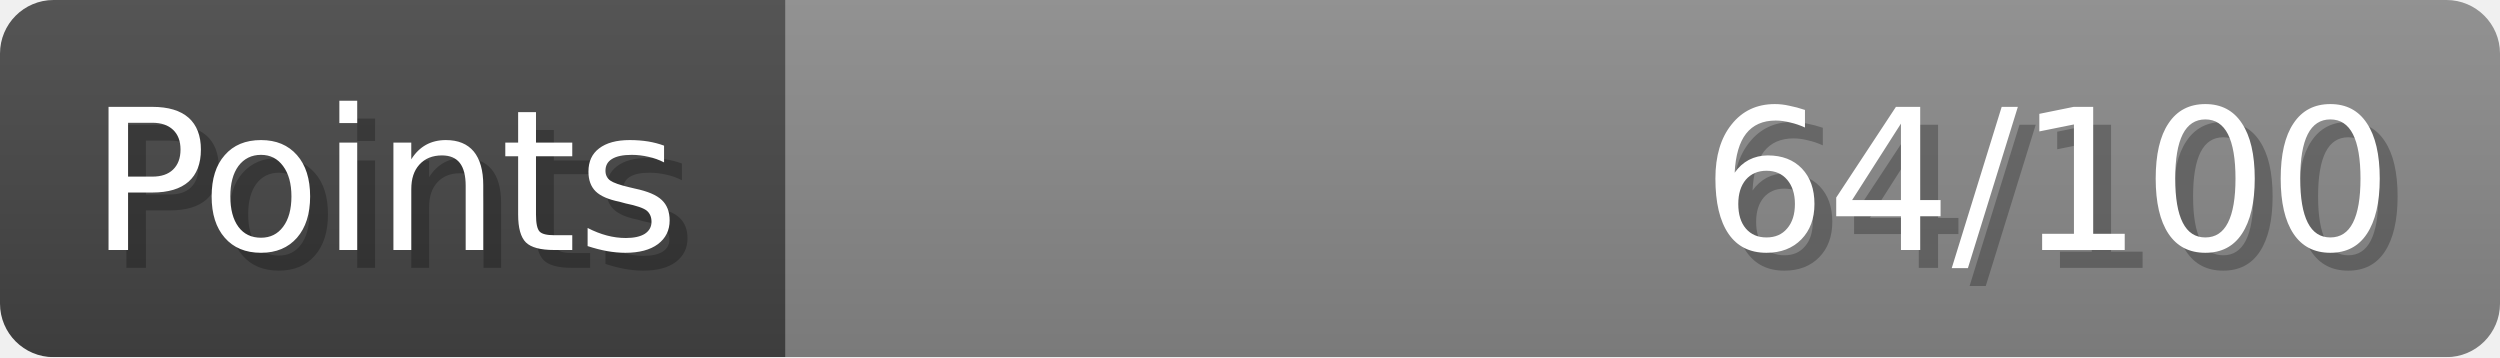
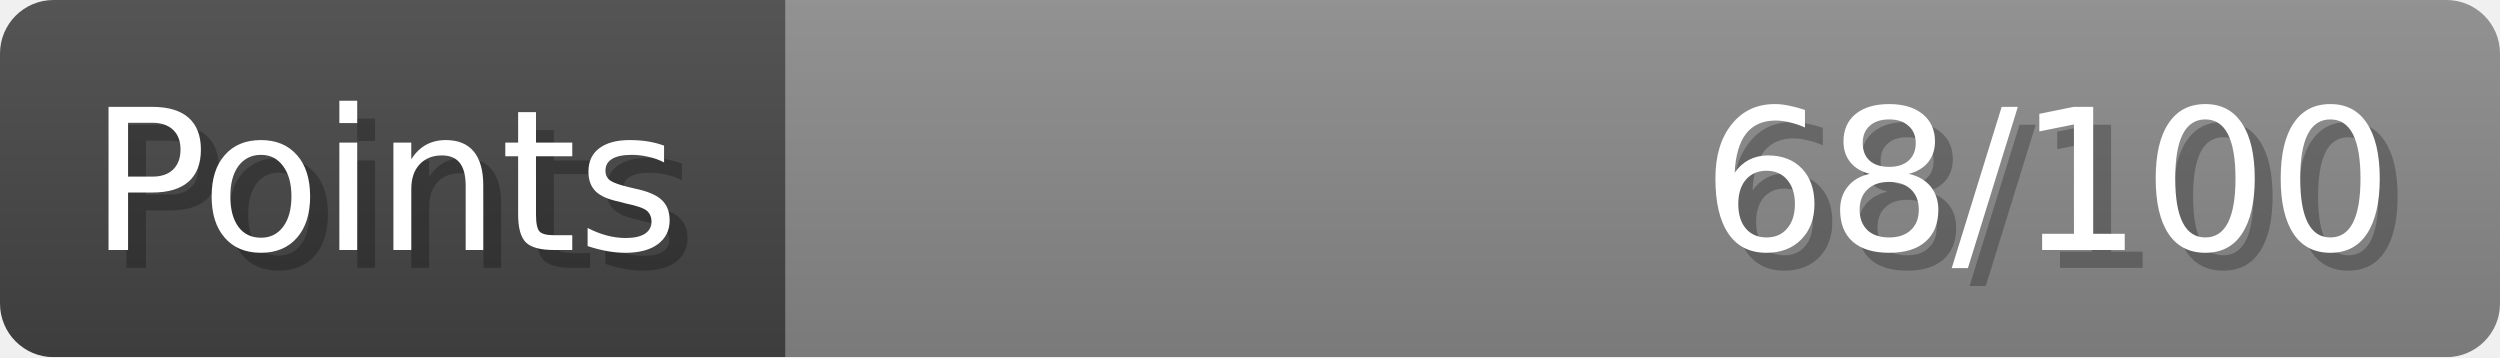
- <svg xmlns="http://www.w3.org/2000/svg" width="140px" height="20px" role="img" aria-label="Points: 64/100">
+ <svg xmlns="http://www.w3.org/2000/svg" width="140px" height="20px" role="img" aria-label="Points: 68/100">
  <linearGradient id="a" x2="0" y2="100%">
    <stop offset="0" stop-opacity=".1" stop-color="#EEE" />
    <stop offset="1" stop-opacity=".1" />
  </linearGradient>
  <mask id="m">
    <rect width="100%" height="100%" rx="3" fill="#FFF" />
  </mask>
  <g mask="url(#m)">
    <rect x="0" y="0" width="44" height="20" fill="#444" />
    <svg x="44" y="0" width="96" height="20">
      <rect width="100%" height="100%" fill="#888888" />
      <rect width="0%" height="100%" fill="#33CC11" transform="">
-         <animate attributeName="width" begin="0.5s" dur="600ms" from="0%" to="64%" repeatCount="1" fill="freeze" calcMode="spline" keyTimes="0; 1" keySplines="0.3, 0.61, 0.355, 1" />
+         <animate attributeName="width" begin="0.5s" dur="600ms" from="0%" to="68%" repeatCount="1" fill="freeze" calcMode="spline" keyTimes="0; 1" keySplines="0.3, 0.61, 0.355, 1" />
      </rect>
    </svg>
    <rect width="140" height="20" fill="url(#a)" />
  </g>
  <g aria-hidden="true" font-size="11" font-family="Verdana, DejaVu Sans, sans-serif" fill="#FFFFFF">
    <text x="6" y="15" fill="#000" opacity="0.25">Points</text>
    <text x="5" y="14">Points</text>
-     <text x="135" y="15" fill="#000" opacity="0.25" text-anchor="end">64/100</text>
-     <text x="134" y="14" text-anchor="end">64/100</text>
+     <text x="135" y="15" fill="#000" opacity="0.25" text-anchor="end">68/100</text>
+     <text x="134" y="14" text-anchor="end">68/100</text>
  </g>
</svg>
